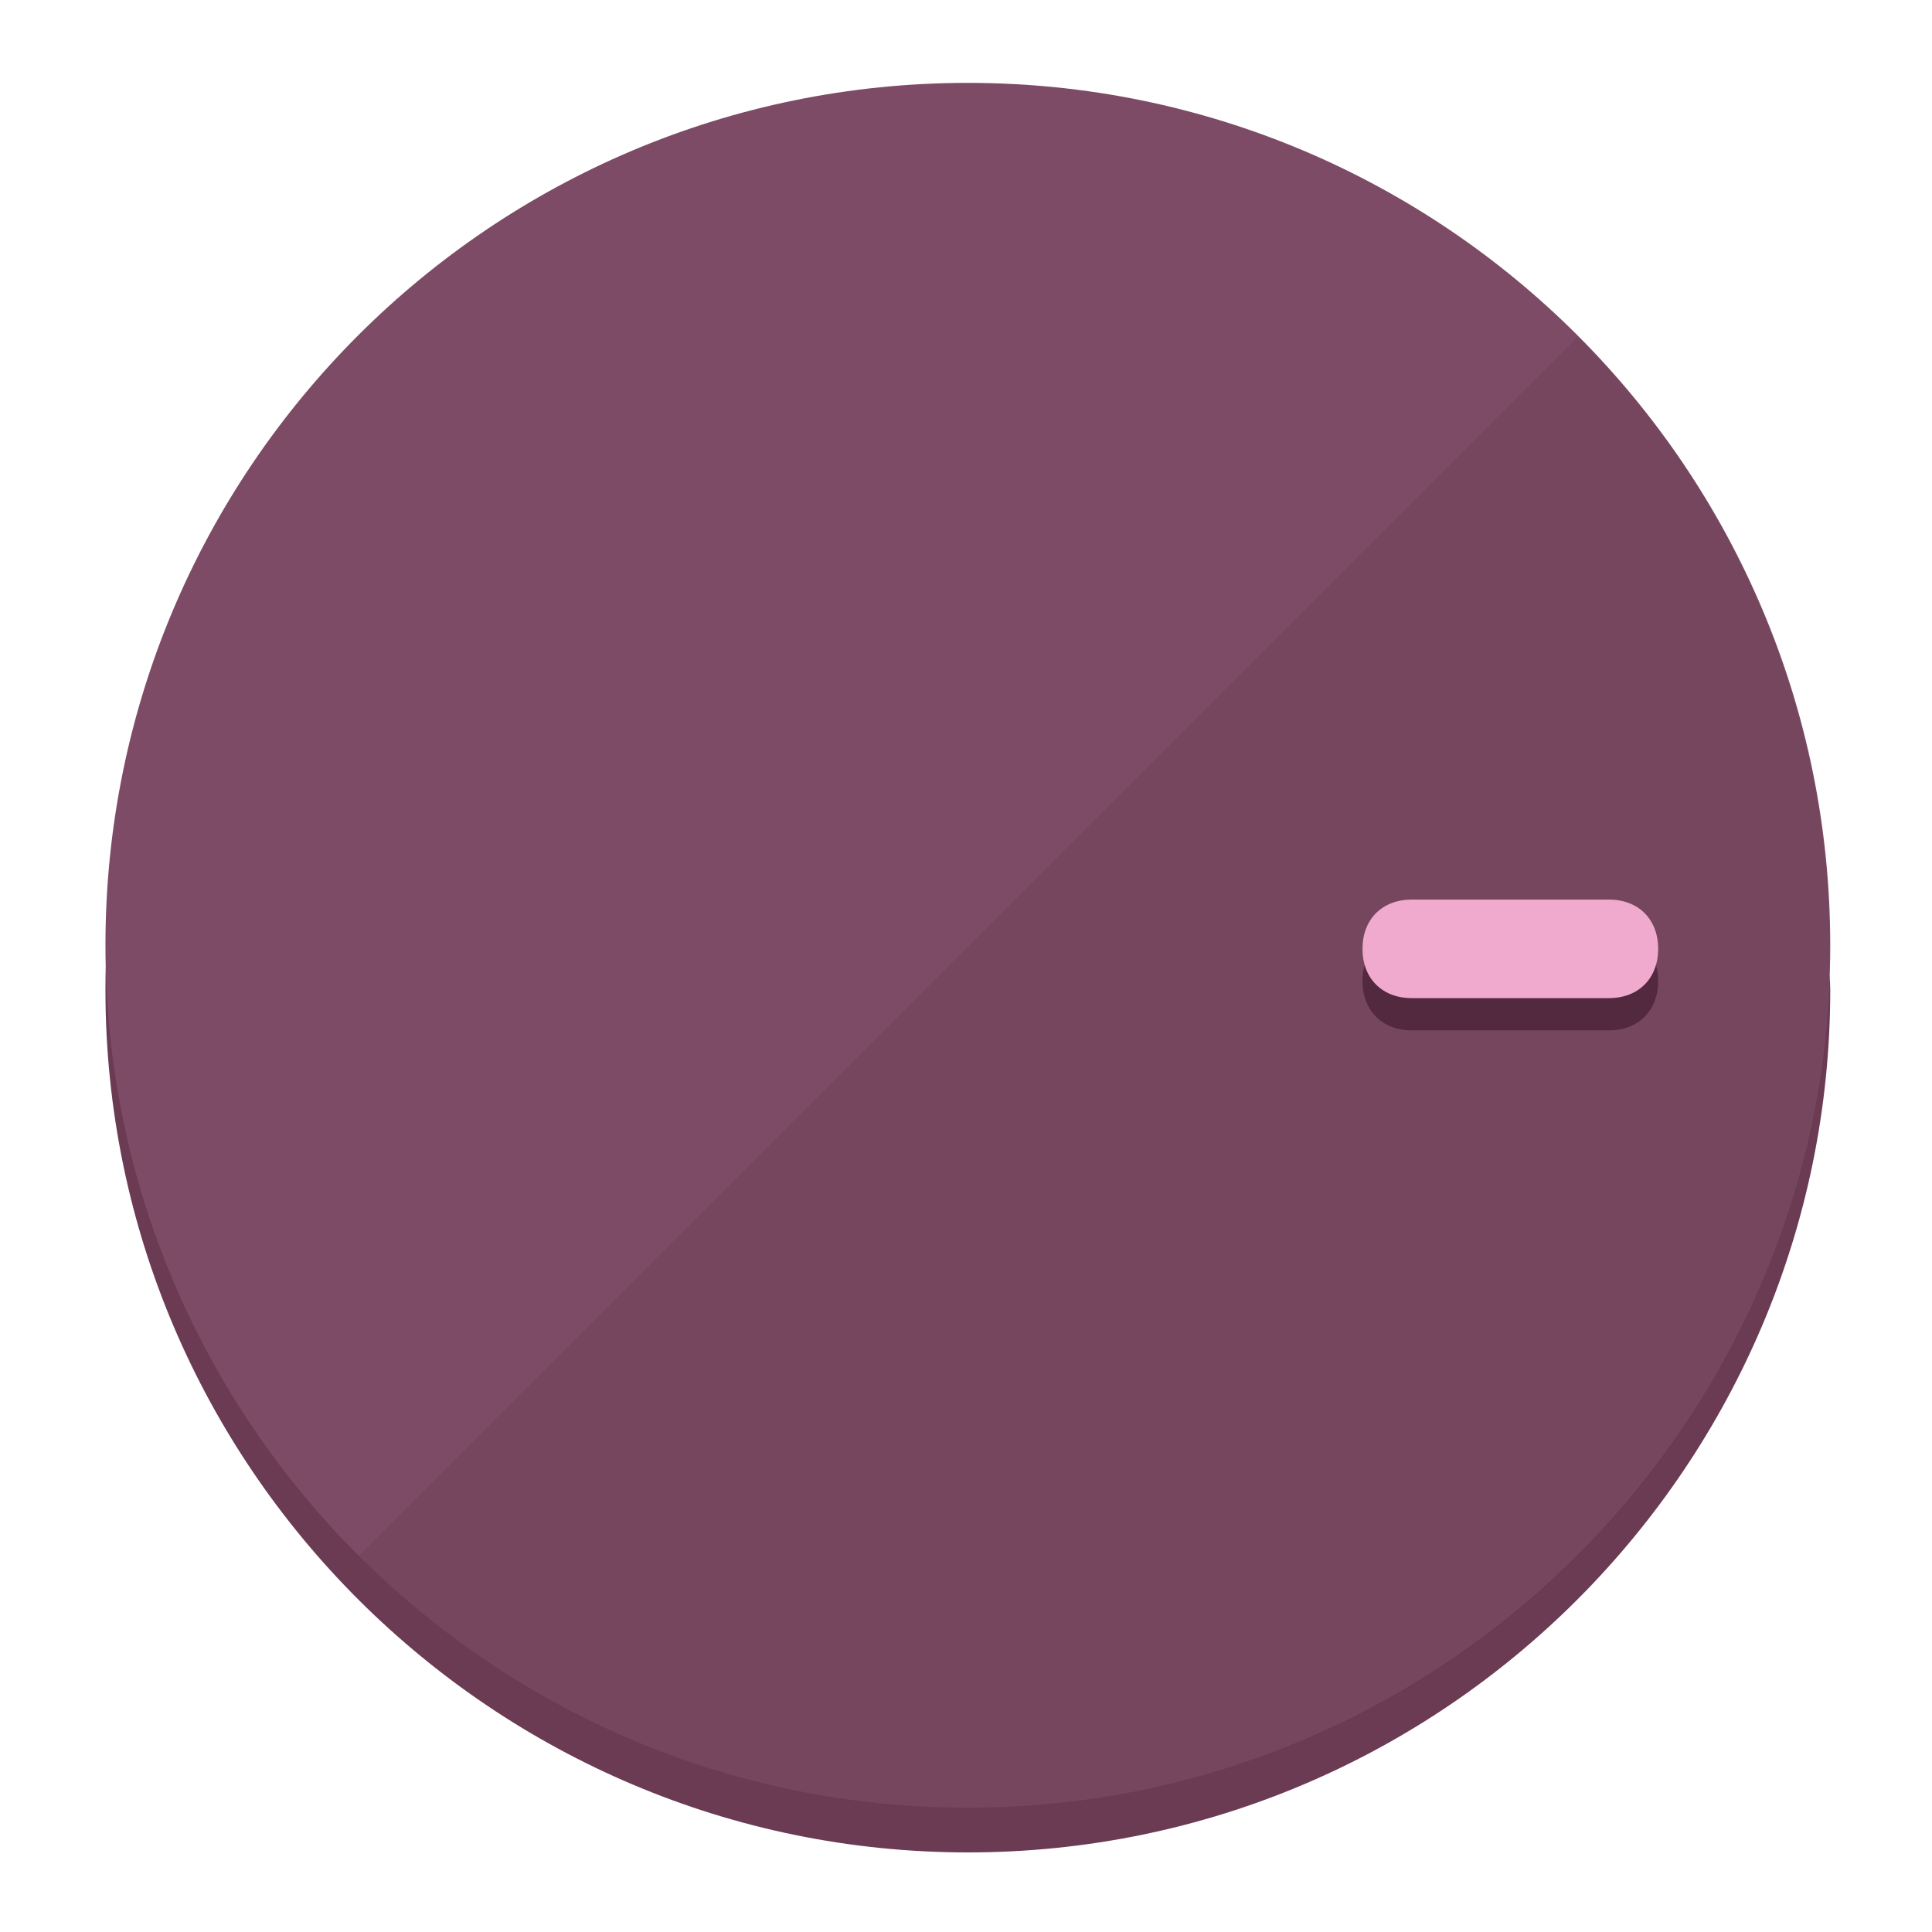
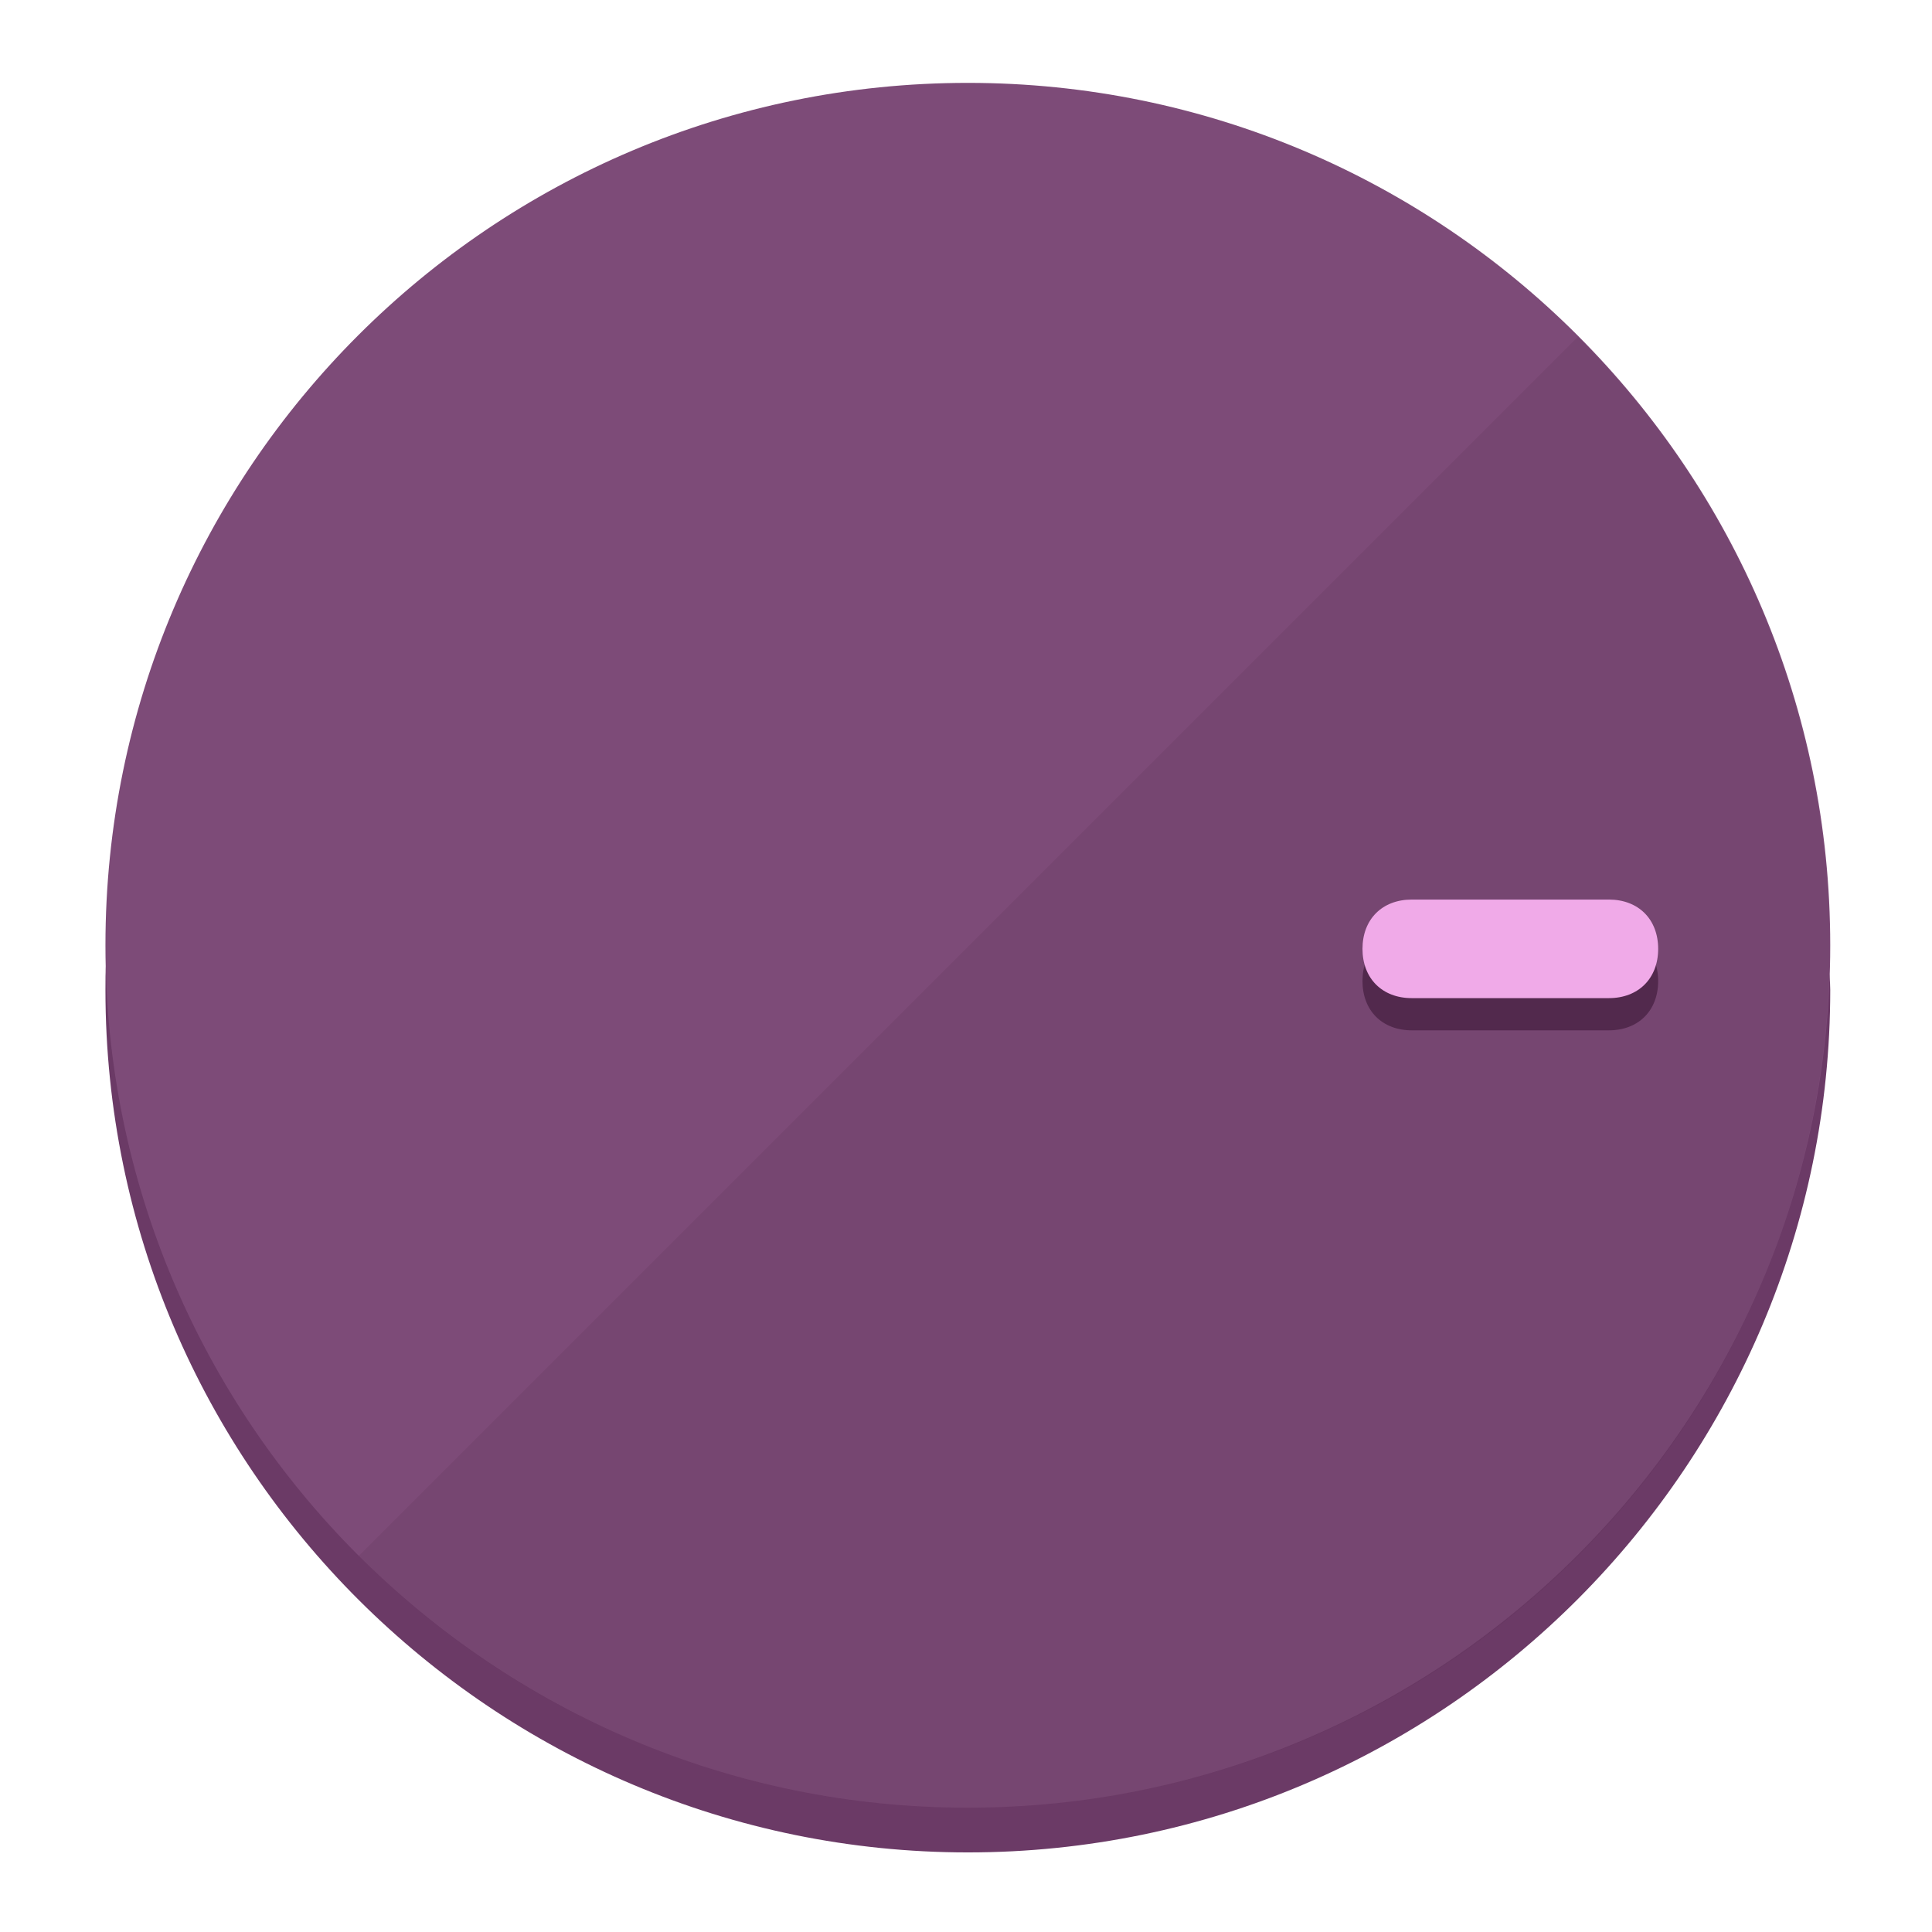
<svg xmlns="http://www.w3.org/2000/svg" height="120px" width="120px" version="1.1" id="Layer_1" viewBox="0 0 496.8 496.8" xml:space="preserve">
  <defs id="defs23" />
  <g id="g3158">
-     <path style="display:inline;fill:#6B3A53;fill-opacity:1;stroke-width:1.584" d="m 248.875,445.92 c 116.582,0 212.89,-91.238 220.493,-205.286 0,5.069 1.267,8.87 1.267,13.939 0,121.651 -98.842,221.76 -221.76,221.76 -121.651,0 -221.76,-98.842 -221.76,-221.76 0,-5.069 0,-8.87 1.267,-13.939 7.603,114.048 103.91,205.286 220.493,205.286 z" id="path8" />
-     <circle style="display:inline;fill:#7D4B65;fill-opacity:1;stroke-width:1.584" cx="248.875" cy="243.071" r="221.76" id="circle12" />
-     <path style="display:inline;fill:#52293E;fill-opacity:0.154;stroke-width:1.587" d="m 405.744,86.606 c 86.308,86.308 86.308,227.193 0,313.5 -86.308,86.308 -227.193,86.308 -313.5,0" id="path14" />
+     <path style="display:inline;fill:#6B3A66;fill-opacity:1;stroke-width:1.584" d="m 248.875,445.92 c 116.582,0 212.89,-91.238 220.493,-205.286 0,5.069 1.267,8.87 1.267,13.939 0,121.651 -98.842,221.76 -221.76,221.76 -121.651,0 -221.76,-98.842 -221.76,-221.76 0,-5.069 0,-8.87 1.267,-13.939 7.603,114.048 103.91,205.286 220.493,205.286 z" id="path8" />
+     <circle style="display:inline;fill:#7D4B78;fill-opacity:1;stroke-width:1.584" cx="248.875" cy="243.071" r="221.76" id="circle12" />
+     <path style="display:inline;fill:#52294D;fill-opacity:0.154;stroke-width:1.587" d="m 405.744,86.606 c 86.308,86.308 86.308,227.193 0,313.5 -86.308,86.308 -227.193,86.308 -313.5,0" id="path14" />
  </g>
  <g id="g3198">
    <circle style="display:none;fill:#000000;fill-opacity:0;stroke-width:1.584" cx="243.582" cy="-248.467" r="221.76" id="circle12-3" transform="rotate(90)" />
-     <path style="display:inline;fill:#52293E;fill-opacity:1;stroke-width:1.584" d="m 363.026,264.942 c -7.603,0 -12.672,-5.069 -12.672,-12.672 v 0 c 0,-7.603 5.069,-12.672 12.672,-12.672 h 50.688 c 7.603,0 12.672,5.069 12.672,12.672 v 0 c 0,7.603 -5.069,12.672 -12.672,12.672 z" id="path3789" />
-     <path style="display:inline;fill:#F0AACE;stroke-width:1.584" d="m 363.026,256.662 c -7.603,0 -12.672,-5.069 -12.672,-12.672 v 0 c 0,-7.603 5.069,-12.672 12.672,-12.672 h 50.688 c 7.603,0 12.672,5.069 12.672,12.672 v 0 c 0,7.603 -5.069,12.672 -12.672,12.672 z" id="path915" />
+     <path style="display:inline;fill:#52294D;fill-opacity:1;stroke-width:1.584" d="m 363.026,264.942 c -7.603,0 -12.672,-5.069 -12.672,-12.672 v 0 c 0,-7.603 5.069,-12.672 12.672,-12.672 h 50.688 c 7.603,0 12.672,5.069 12.672,12.672 v 0 c 0,7.603 -5.069,12.672 -12.672,12.672 z" id="path3789" />
+     <path style="display:inline;fill:#F0AAE8;stroke-width:1.584" d="m 363.026,256.662 c -7.603,0 -12.672,-5.069 -12.672,-12.672 v 0 c 0,-7.603 5.069,-12.672 12.672,-12.672 h 50.688 c 7.603,0 12.672,5.069 12.672,12.672 v 0 c 0,7.603 -5.069,12.672 -12.672,12.672 z" id="path915" />
  </g>
</svg>
